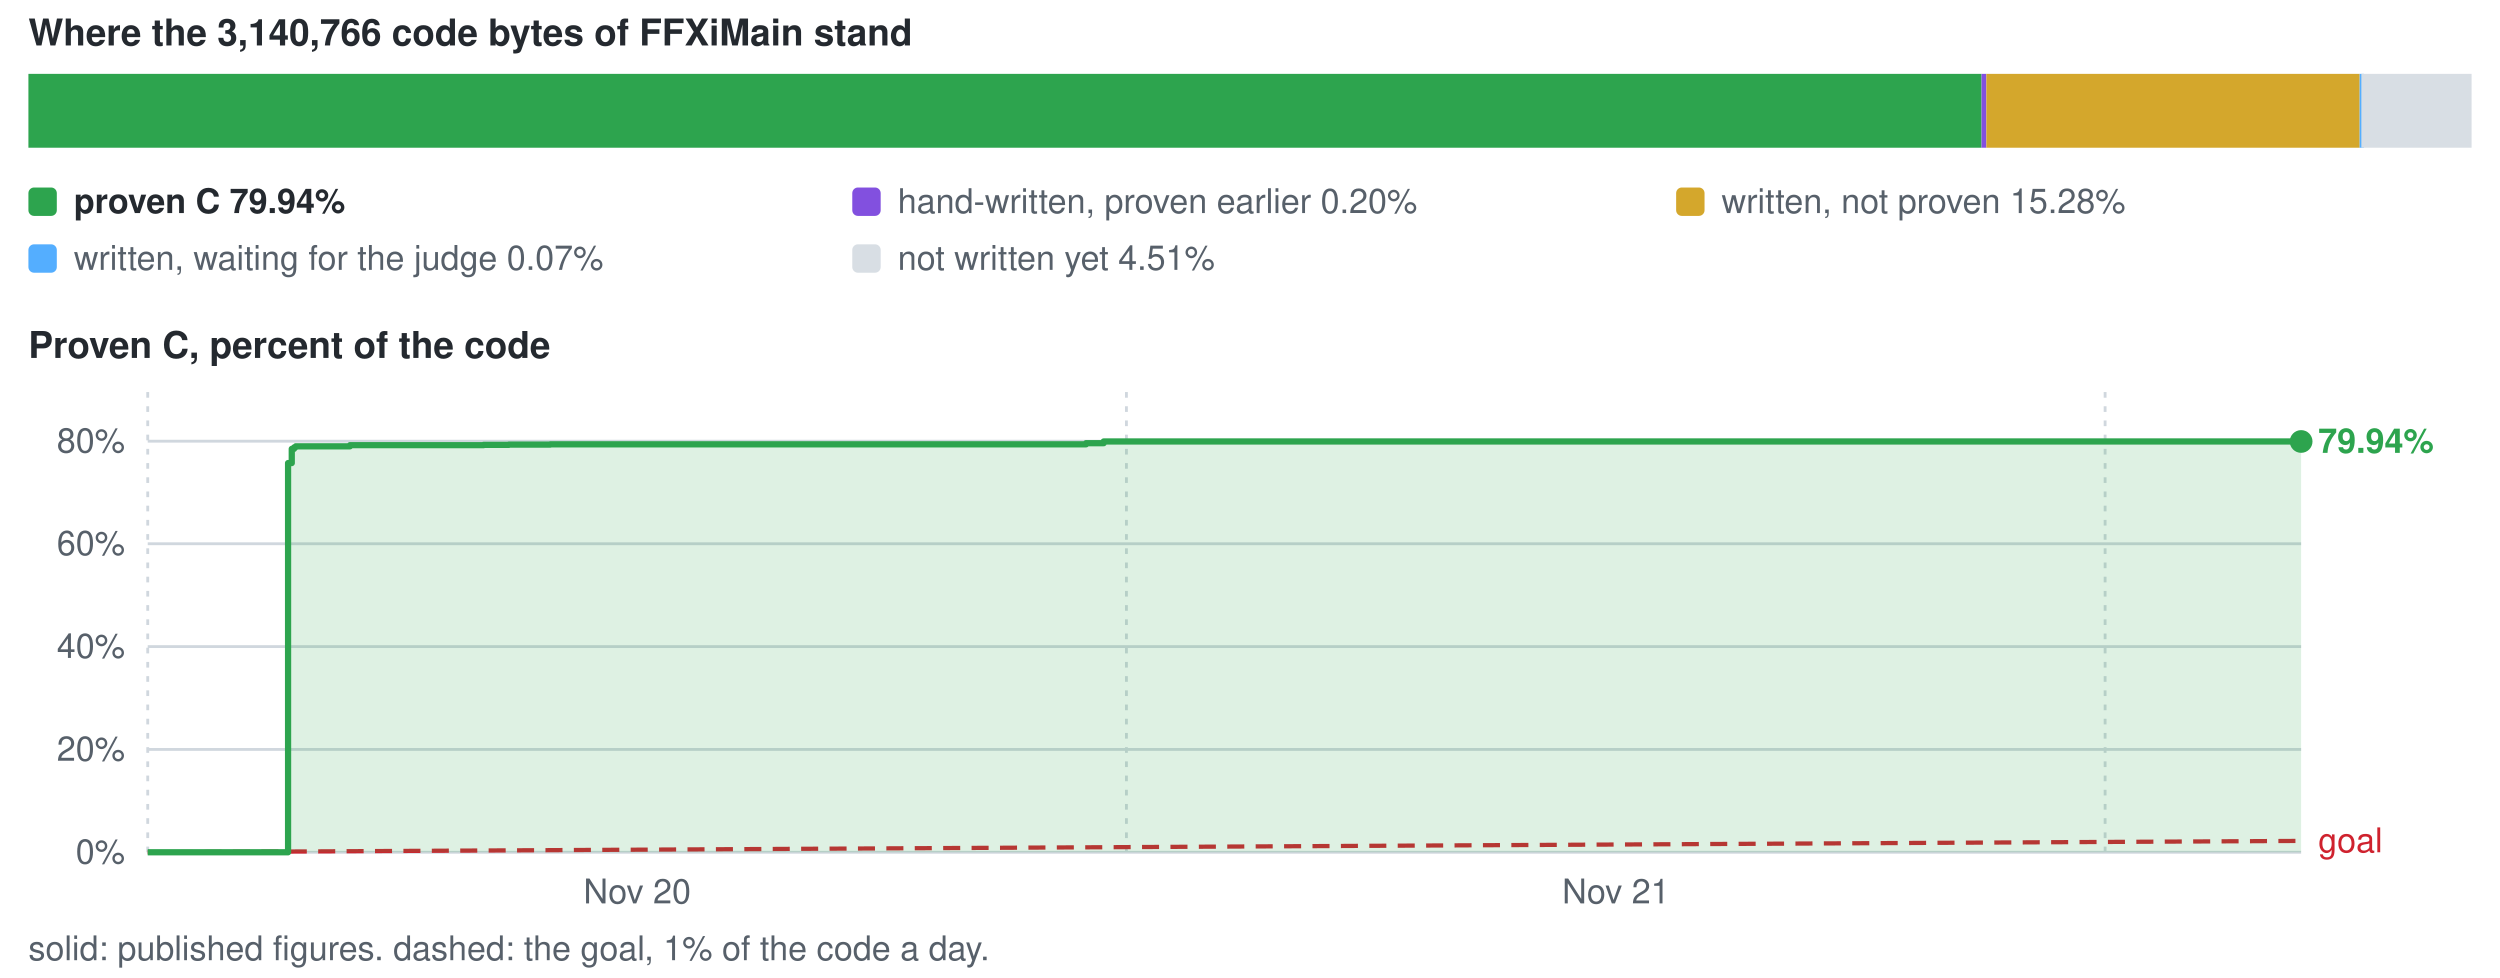
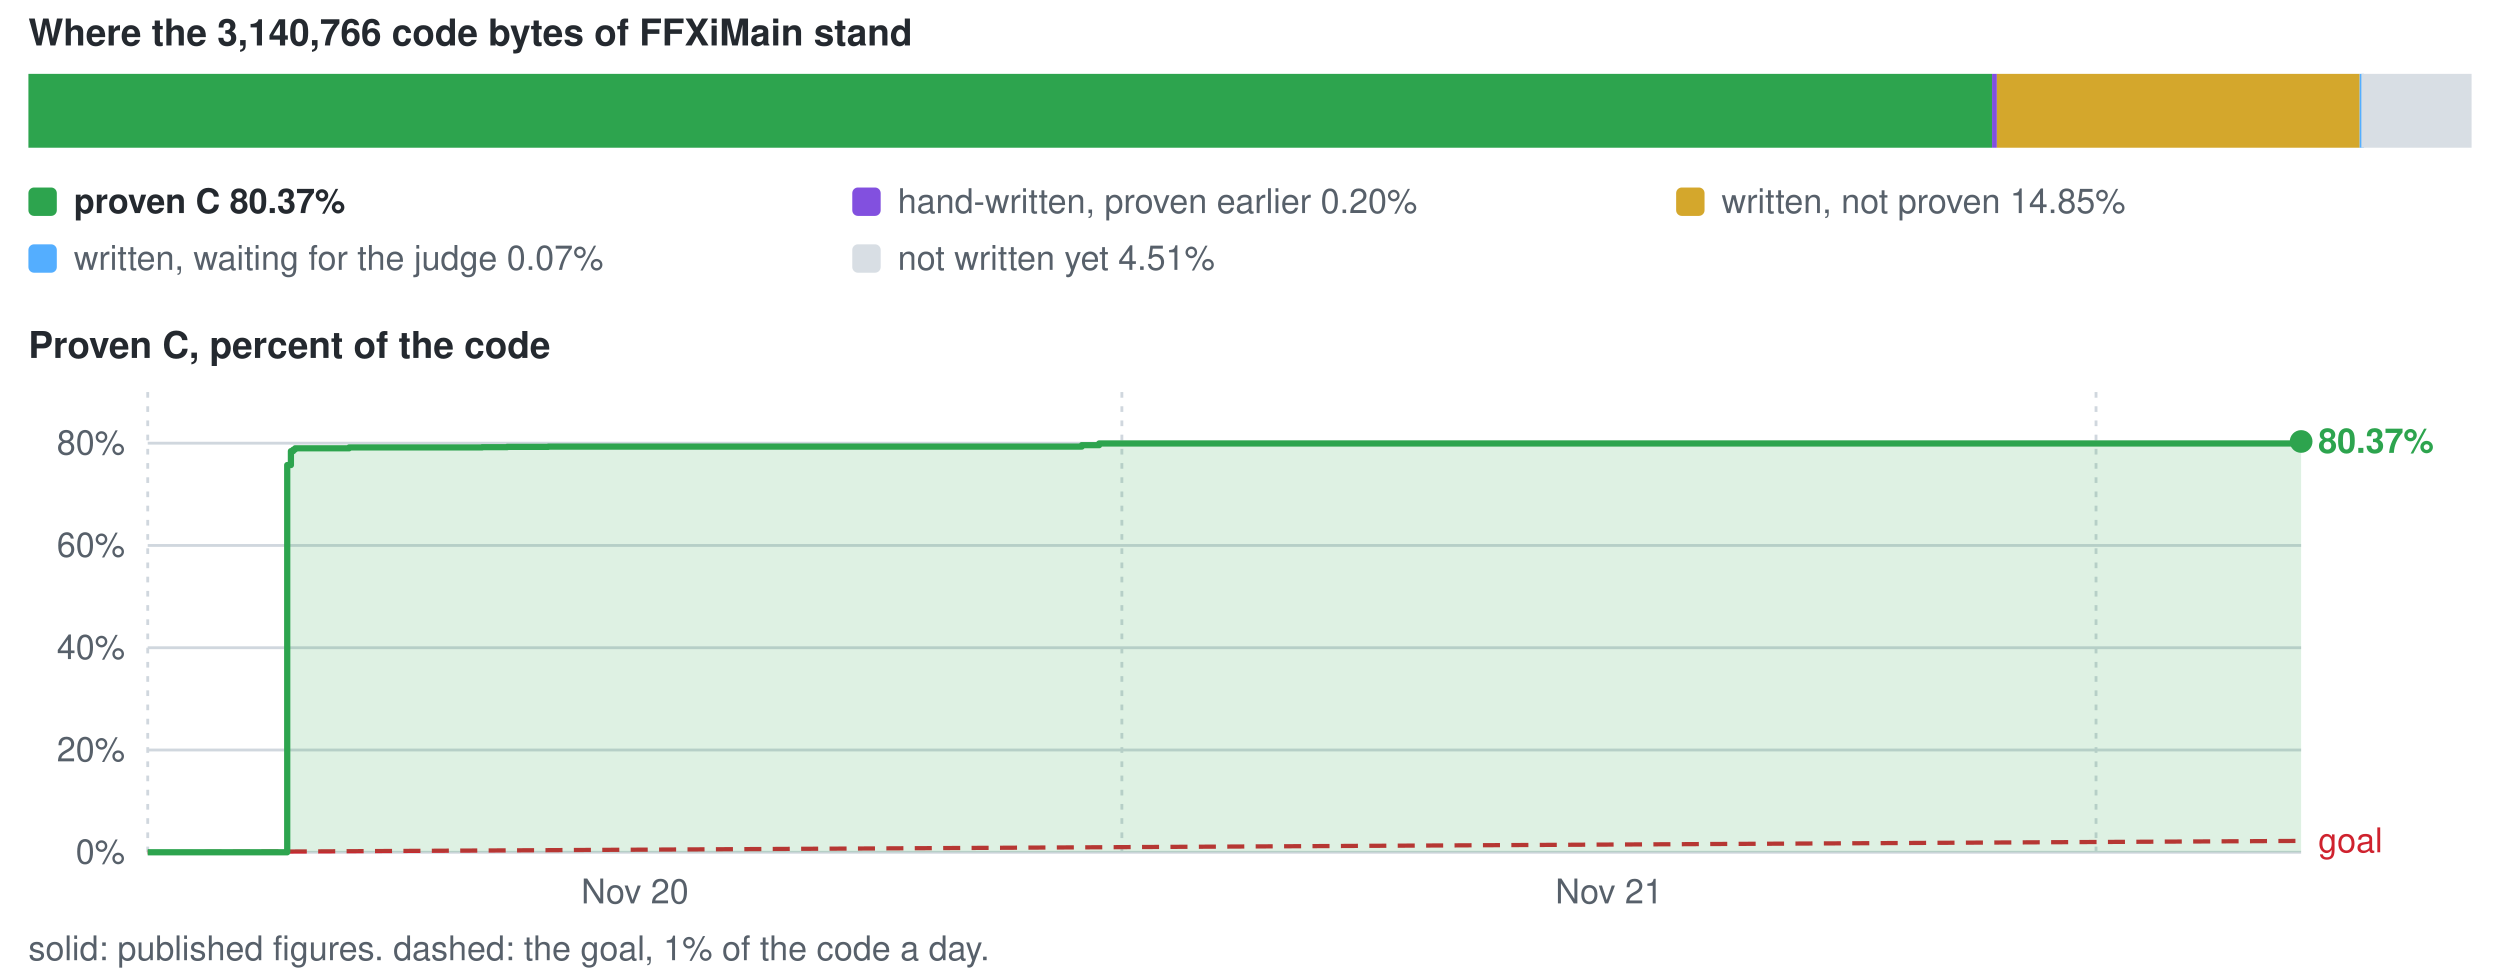
<svg xmlns="http://www.w3.org/2000/svg" viewBox="0 0 880 344" width="880" height="344" role="img" aria-label="conversion progress">
  <style>text{font-family:-apple-system,BlinkMacSystemFont,'Segoe UI',Helvetica,Arial,sans-serif;font-size:12px;fill:#57606a}.s{fill:#24292f;font-weight:600}.b{font-size:13px}</style>
  <text x="10" y="16" class="s b">Where the 3,140,766 code bytes of FFXiMain stand</text>
-   <rect x="10.0" y="26" width="687.5" height="26" fill="#2da44e" />
-   <rect x="697.5" y="26" width="1.7" height="26" fill="#8250df" />
-   <rect x="699.2" y="26" width="131.4" height="26" fill="#d4a72c" />
+   <rect x="10.0" y="26" width="691.2" height="26" fill="#2da44e" />
+   <rect x="701.2" y="26" width="1.7" height="26" fill="#8250df" />
+   <rect x="702.9" y="26" width="127.7" height="26" fill="#d4a72c" />
  <rect x="830.6" y="26" width="1.5" height="26" fill="#54aeff" />
  <rect x="831.2" y="26" width="38.8" height="26" fill="#d8dee4" />
  <rect x="10" y="66" width="10" height="10" rx="2" fill="#2da44e" />
-   <text x="26" y="75" class="s">proven C 79.94%</text>
+   <text x="26" y="75" class="s">proven C 80.37%</text>
  <rect x="300" y="66" width="10" height="10" rx="2" fill="#8250df" />
  <text x="316" y="75">hand-written, proven earlier 0.20%</text>
  <rect x="590" y="66" width="10" height="10" rx="2" fill="#d4a72c" />
-   <text x="606" y="75">written, not proven 15.28%</text>
+   <text x="606" y="75">written, not proven 14.85%</text>
  <rect x="10" y="86" width="10" height="10" rx="2" fill="#54aeff" />
  <text x="26" y="95">written, waiting for the judge 0.07%</text>
  <rect x="300" y="86" width="10" height="10" rx="2" fill="#d8dee4" />
  <text x="316" y="95">not written yet 4.51%</text>
  <text x="10" y="126" class="s b">Proven C, percent of the code</text>
  <line x1="52" y1="300.0" x2="810" y2="300.0" stroke="#d0d7de" stroke-width="1" />
  <text x="44" y="304.0" text-anchor="end">0%</text>
-   <line x1="52" y1="263.8" x2="810" y2="263.8" stroke="#d0d7de" stroke-width="1" />
-   <text x="44" y="267.8" text-anchor="end">20%</text>
-   <line x1="52" y1="227.6" x2="810" y2="227.6" stroke="#d0d7de" stroke-width="1" />
-   <text x="44" y="231.6" text-anchor="end">40%</text>
-   <line x1="52" y1="191.4" x2="810" y2="191.4" stroke="#d0d7de" stroke-width="1" />
-   <text x="44" y="195.4" text-anchor="end">60%</text>
-   <line x1="52" y1="155.3" x2="810" y2="155.3" stroke="#d0d7de" stroke-width="1" />
-   <text x="44" y="159.3" text-anchor="end">80%</text>
+   <line x1="52" y1="264.0" x2="810" y2="264.0" stroke="#d0d7de" stroke-width="1" />
+   <text x="44" y="268.0" text-anchor="end">20%</text>
+   <line x1="52" y1="228.0" x2="810" y2="228.0" stroke="#d0d7de" stroke-width="1" />
+   <text x="44" y="232.0" text-anchor="end">40%</text>
+   <line x1="52" y1="192.0" x2="810" y2="192.0" stroke="#d0d7de" stroke-width="1" />
+   <text x="44" y="196.0" text-anchor="end">60%</text>
+   <line x1="52" y1="156.0" x2="810" y2="156.0" stroke="#d0d7de" stroke-width="1" />
+   <text x="44" y="160.0" text-anchor="end">80%</text>
  <line x1="52.0" y1="138" x2="52.0" y2="300" stroke="#d0d7de" stroke-width="1" stroke-dasharray="2 3" />
-   <text x="224.3" y="318" text-anchor="middle">Nov 20</text>
-   <line x1="396.5" y1="138" x2="396.5" y2="300" stroke="#d0d7de" stroke-width="1" stroke-dasharray="2 3" />
-   <text x="568.8" y="318" text-anchor="middle">Nov 21</text>
-   <line x1="741.0" y1="138" x2="741.0" y2="300" stroke="#d0d7de" stroke-width="1" stroke-dasharray="2 3" />
+   <text x="223.5" y="318" text-anchor="middle">Nov 20</text>
+   <line x1="394.9" y1="138" x2="394.9" y2="300" stroke="#d0d7de" stroke-width="1" stroke-dasharray="2 3" />
+   <text x="566.4" y="318" text-anchor="middle">Nov 21</text>
+   <line x1="737.8" y1="138" x2="737.8" y2="300" stroke="#d0d7de" stroke-width="1" stroke-dasharray="2 3" />
  <line x1="52.0" y1="300.0" x2="810.0" y2="296.0" stroke="#cf222e" stroke-width="1.5" stroke-dasharray="6 4" />
  <text x="816.0" y="300.0" style="fill:#cf222e">goal</text>
-   <path d="M52.0 300.0 H101.4 V163.0 H102.7 V158.0 H103.5 V157.5 H103.9 V157.4 H104.1 V157.1 H104.2 V157.1 H123.2 V156.7 H130.1 V156.7 H137.9 V156.7 H138.0 V156.7 H143.3 V156.7 H154.4 V156.7 H162.1 V156.7 H170.2 V156.6 H179.1 V156.5 H193.7 V156.4 H214.8 V156.4 H242.3 V156.4 H382.3 V156.0 H382.7 V156.0 H388.5 V155.4 H392.6 V155.4 H400.4 V155.4 H810.0 V155.4 V300.0 H52.0 Z" fill="#2da44e" fill-opacity="0.16" />
-   <path d="M52.0 300.0 H101.4 V163.0 H102.7 V158.0 H103.5 V157.5 H103.9 V157.4 H104.1 V157.1 H104.2 V157.1 H123.2 V156.7 H130.1 V156.7 H137.9 V156.7 H138.0 V156.7 H143.3 V156.7 H154.4 V156.7 H162.1 V156.7 H170.2 V156.6 H179.1 V156.5 H193.7 V156.4 H214.8 V156.4 H242.3 V156.4 H382.3 V156.0 H382.7 V156.0 H388.5 V155.4 H392.6 V155.4 H400.4 V155.4 H810.0 V155.4" fill="none" stroke="#2da44e" stroke-width="2.2" stroke-linejoin="round" />
+   <path d="M52.0 300.0 H101.1 V163.7 H102.4 V158.8 H103.2 V158.3 H103.6 V158.2 H103.9 V157.8 H103.9 V157.8 H122.9 V157.5 H129.7 V157.5 H137.5 V157.5 H137.6 V157.5 H142.9 V157.5 H153.9 V157.5 H161.6 V157.5 H169.7 V157.4 H178.5 V157.3 H193.0 V157.2 H214.1 V157.2 H241.5 V157.2 H380.8 V156.7 H381.1 V156.7 H386.9 V156.1 H391.0 V156.1 H398.8 V156.1 H806.5 V156.1 H810.0 V155.4 V300.0 H52.0 Z" fill="#2da44e" fill-opacity="0.16" />
+   <path d="M52.0 300.0 H101.1 V163.7 H102.4 V158.8 H103.2 V158.3 H103.6 V158.2 H103.9 V157.8 H103.9 V157.8 H122.9 V157.5 H129.7 V157.5 H137.5 V157.5 H137.6 V157.5 H142.9 V157.5 H153.9 V157.5 H161.6 V157.5 H169.7 V157.4 H178.5 V157.3 H193.0 V157.2 H214.1 V157.2 H241.5 V157.2 H380.8 V156.7 H381.1 V156.7 H386.9 V156.1 H391.0 V156.1 H398.8 V156.1 H806.5 V156.1 H810.0 V155.4" fill="none" stroke="#2da44e" stroke-width="2.2" stroke-linejoin="round" />
  <circle cx="810.0" cy="155.4" r="4" fill="#2da44e" />
-   <text x="816.0" y="159.4" class="s" style="fill:#2da44e">79.94%</text>
+   <text x="816.0" y="159.4" class="s" style="fill:#2da44e">80.37%</text>
  <text x="10" y="338">solid: published figures. dashed: the goal, 1% of the code a day.</text>
</svg>
